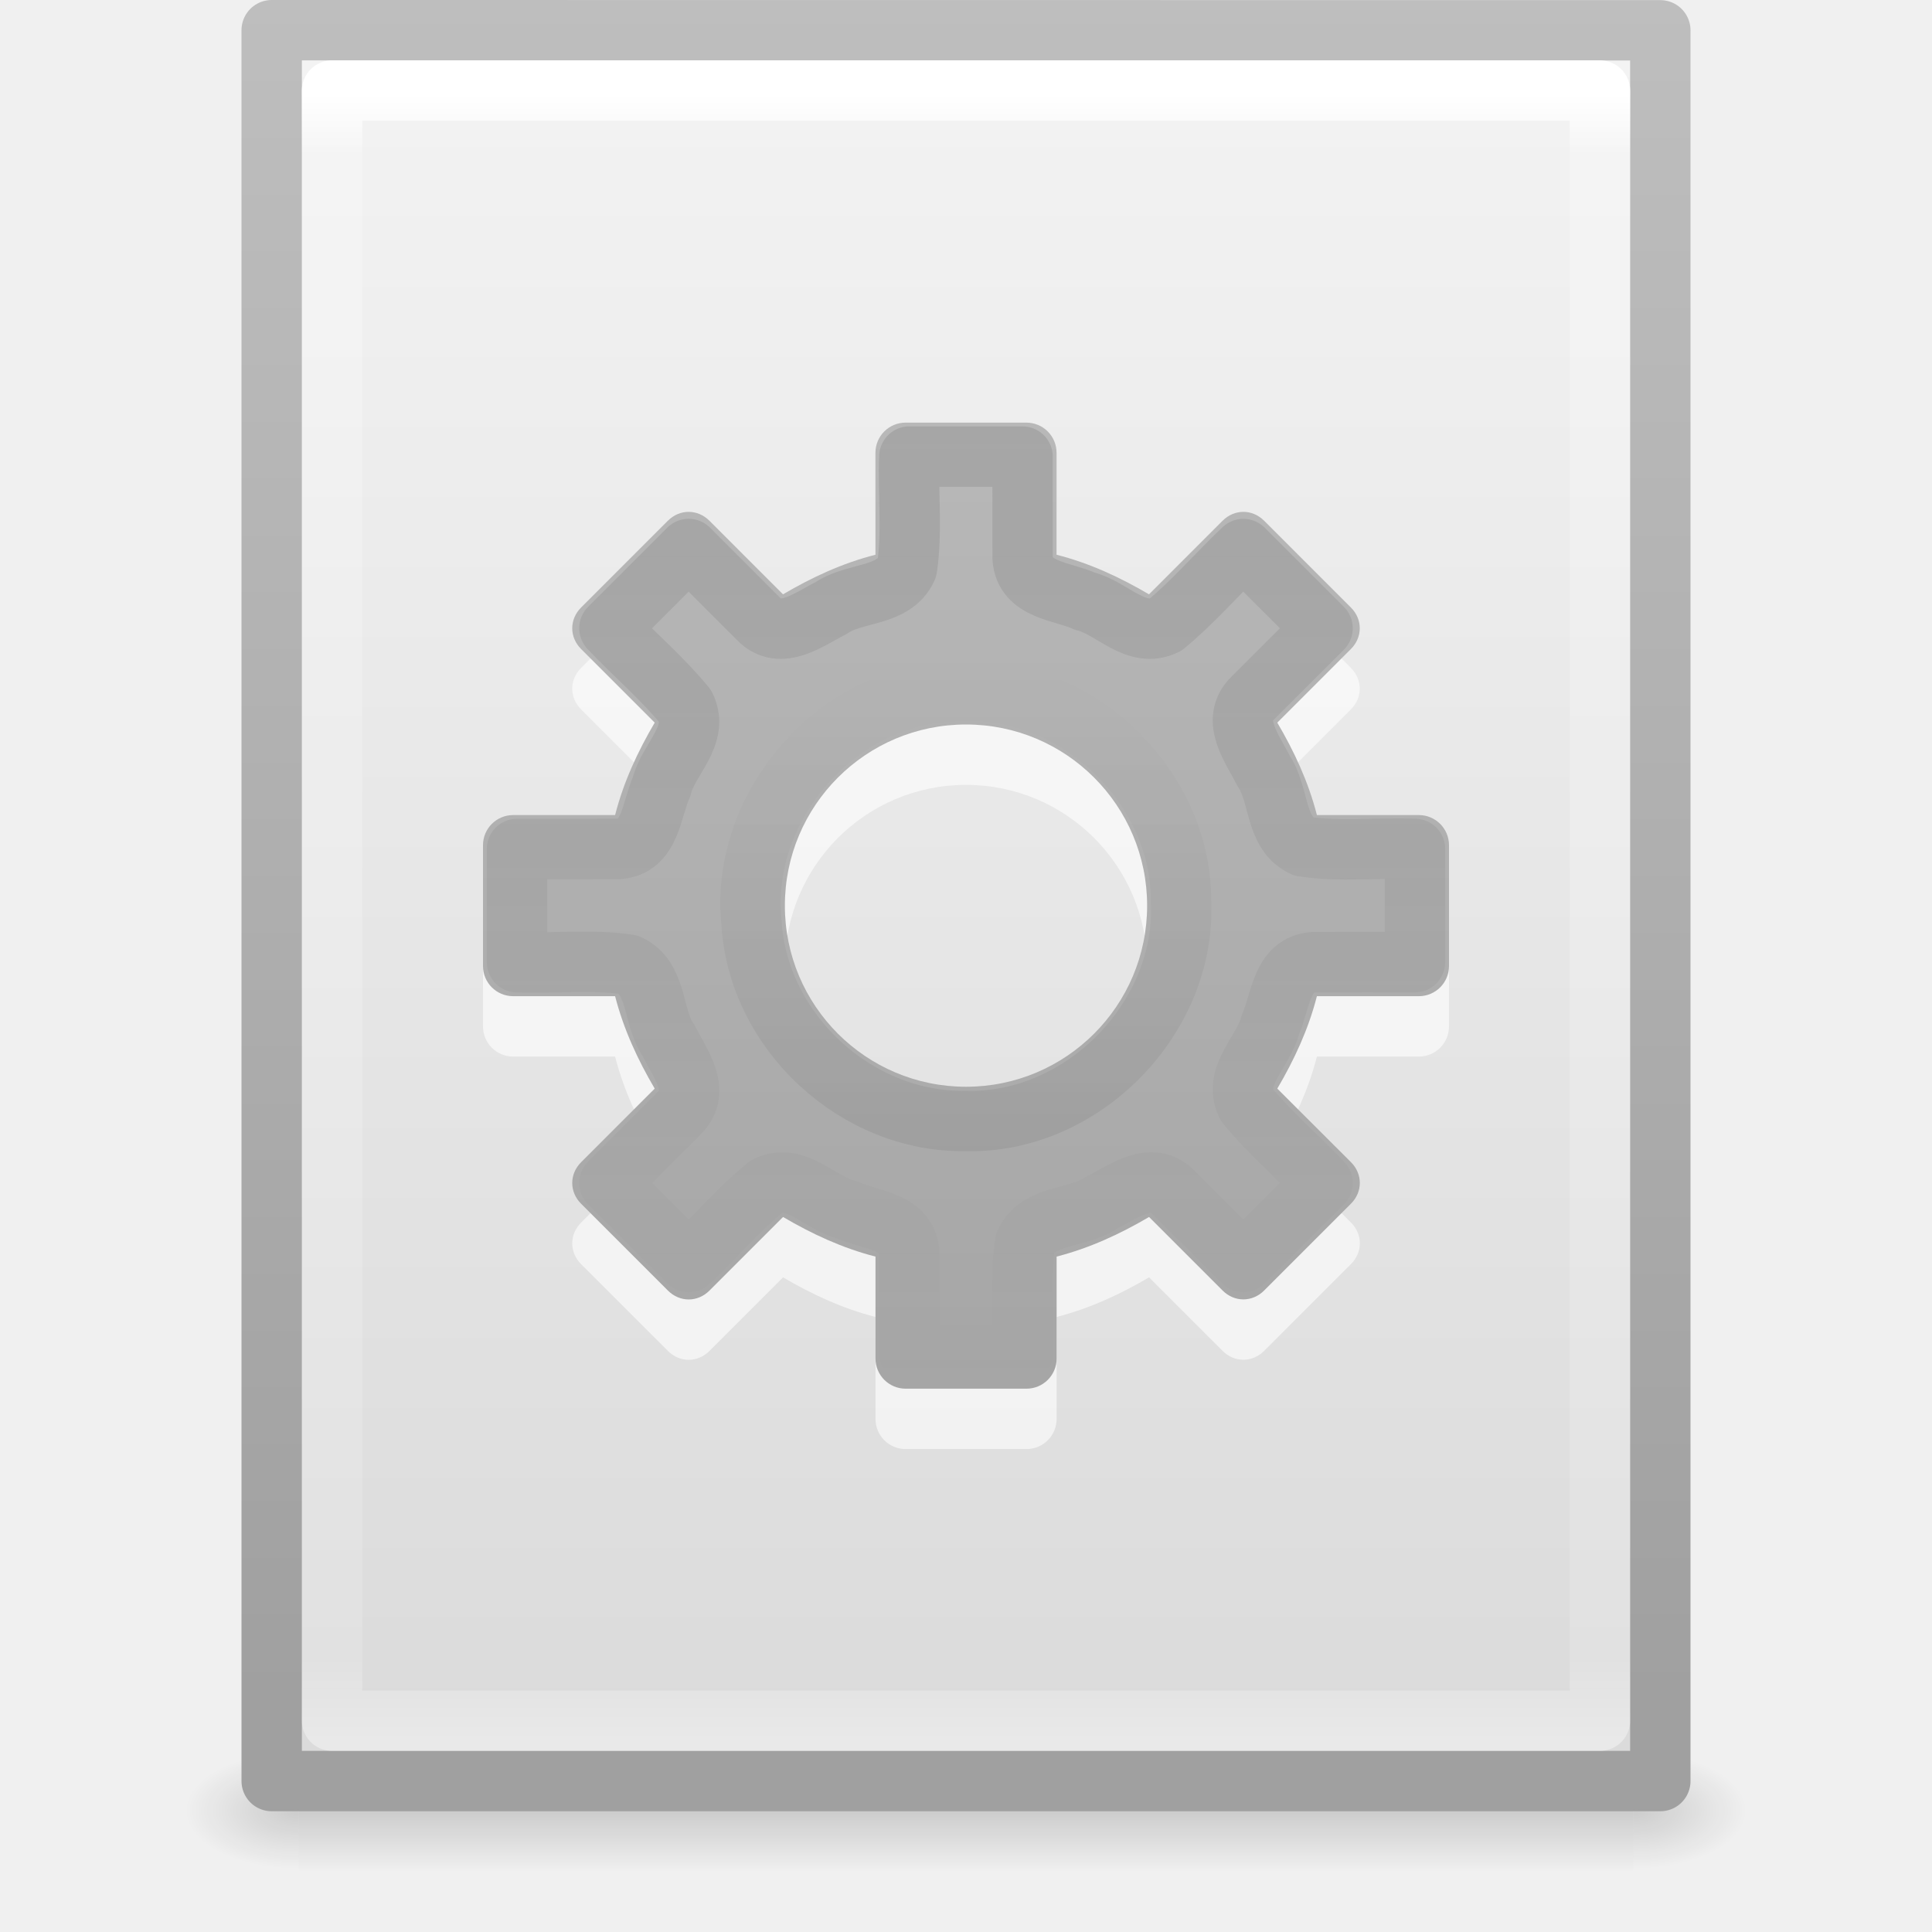
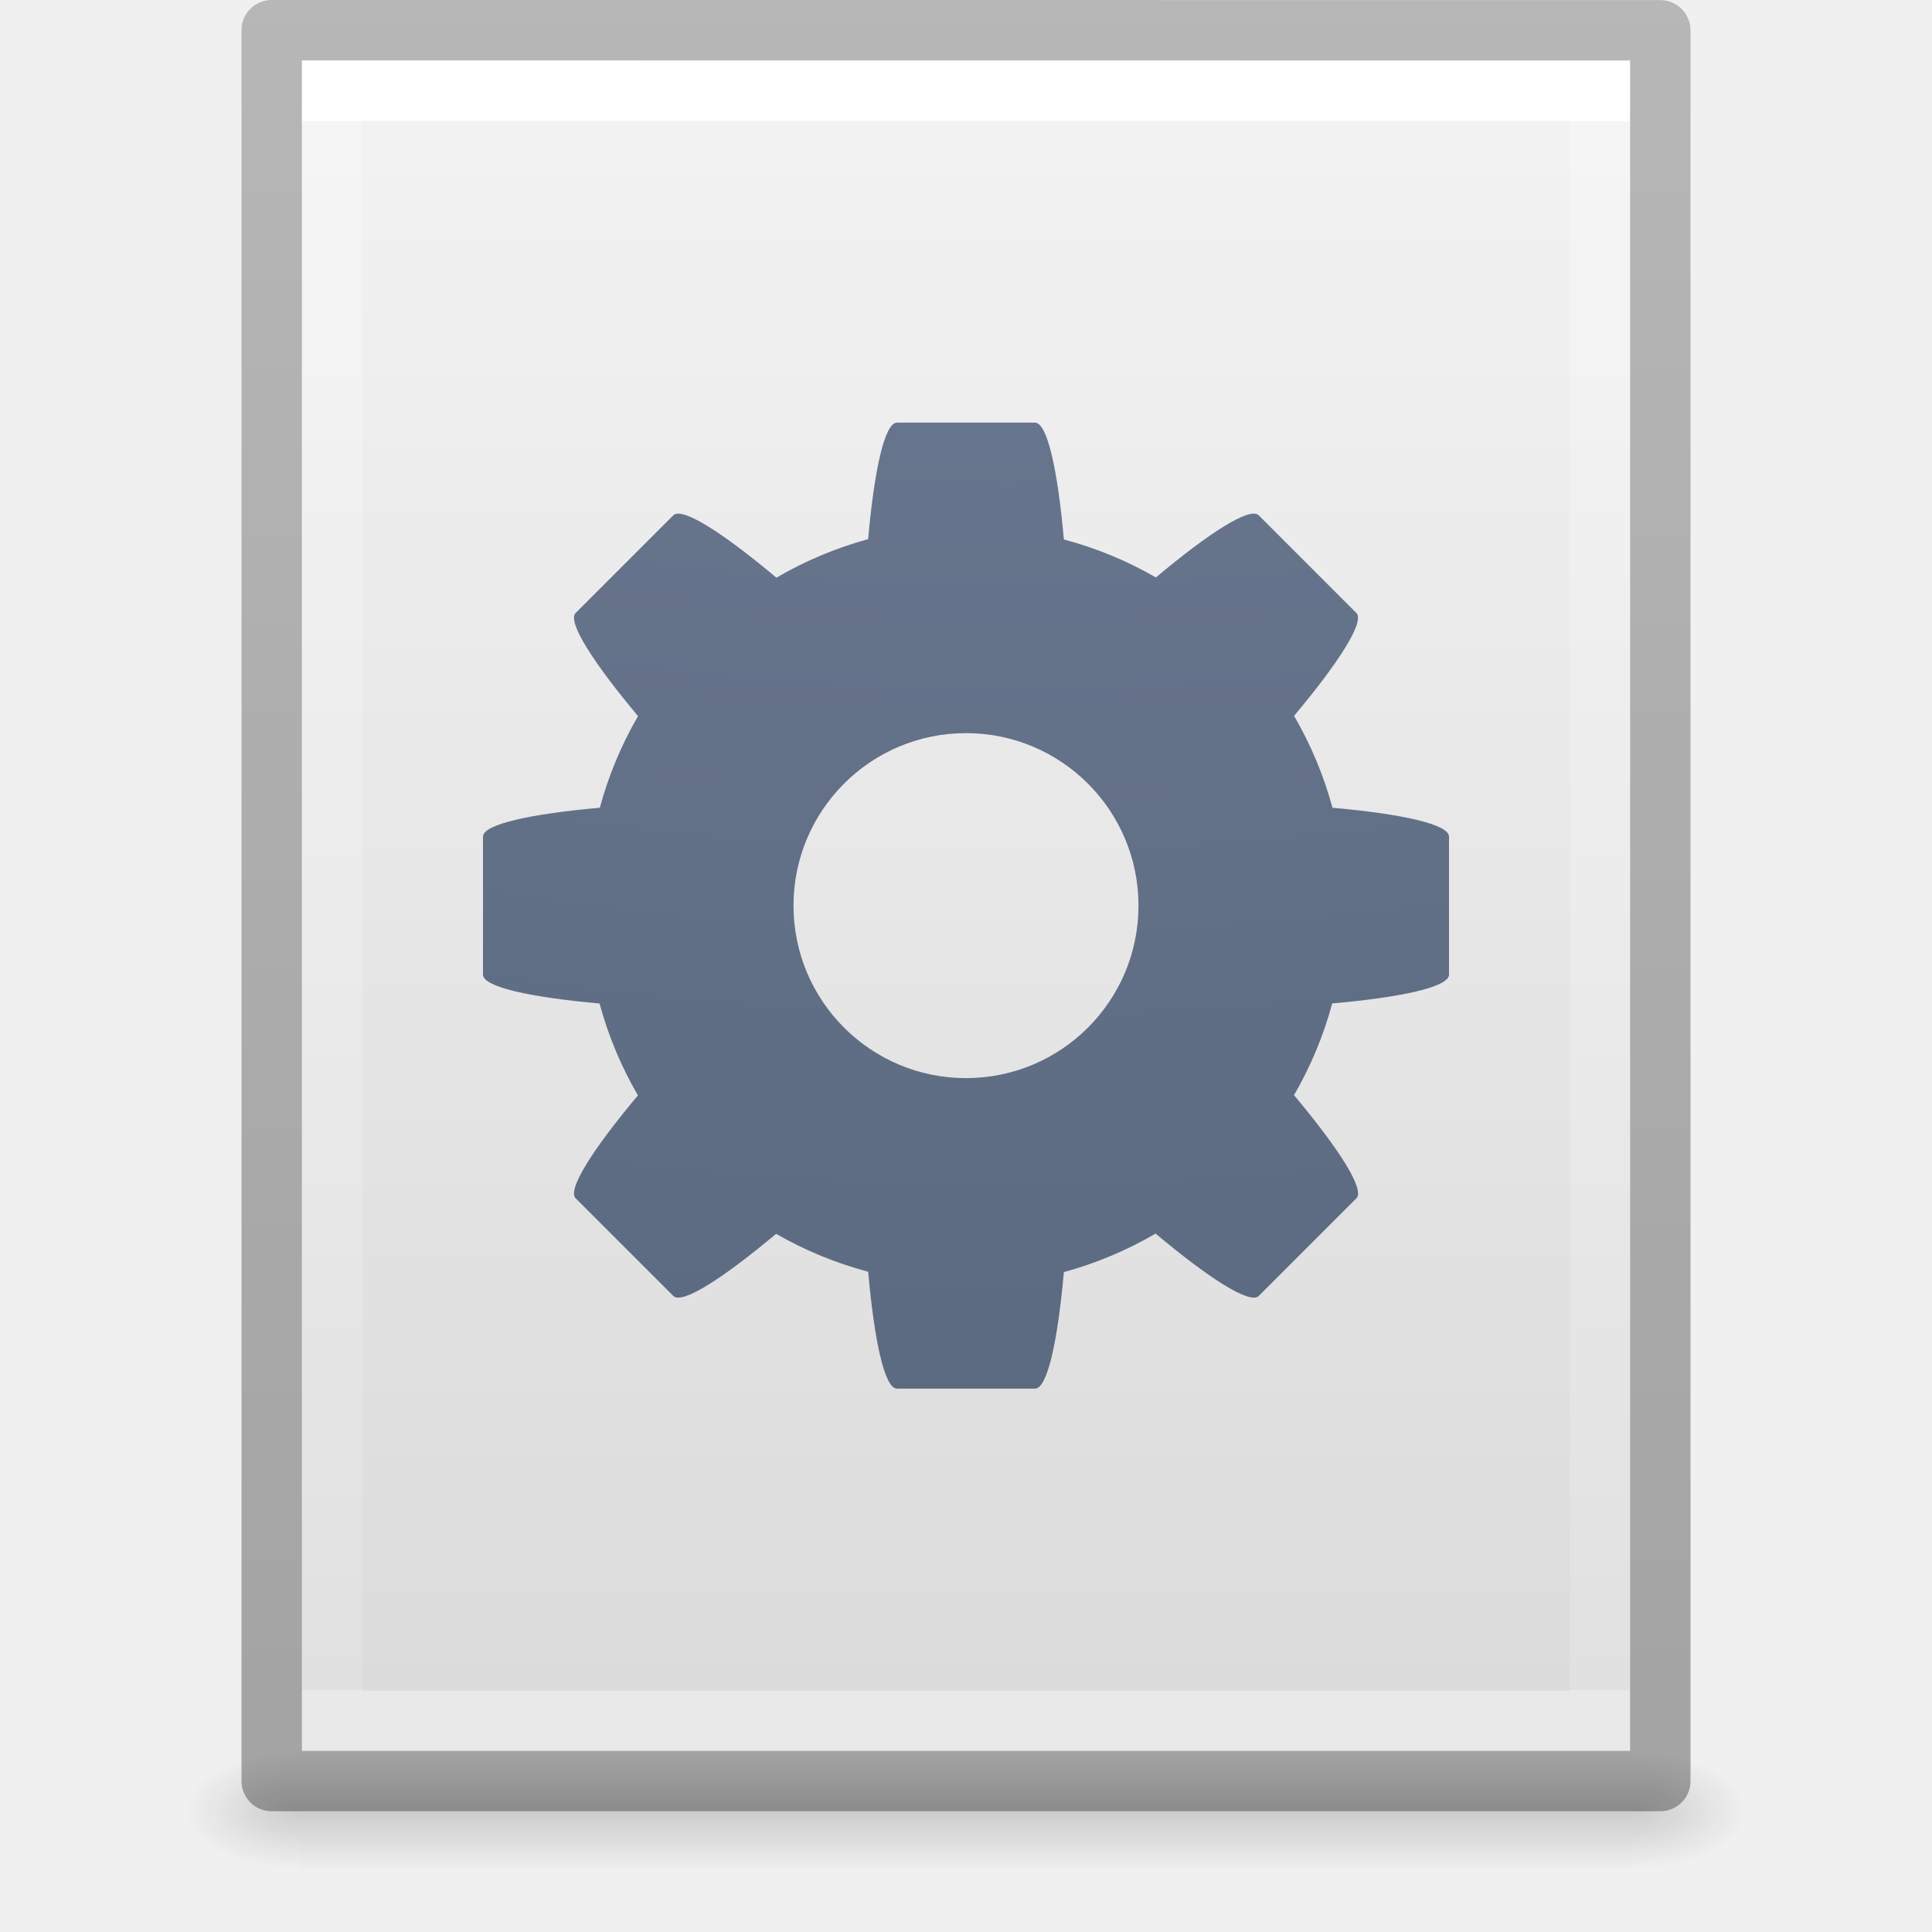
- <svg xmlns="http://www.w3.org/2000/svg" xmlns:xlink="http://www.w3.org/1999/xlink" version="1.1" width="32" height="32" id="svg3182">
+ <svg xmlns="http://www.w3.org/2000/svg" xmlns:xlink="http://www.w3.org/1999/xlink" id="svg3182" height="32" width="32" version="1.1">
  <defs id="defs3184">
-     <linearGradient x1="24" y1="5.564" x2="24" y2="43" id="linearGradient3119" xlink:href="#linearGradient3977" gradientUnits="userSpaceOnUse" gradientTransform="matrix(0.5675676,0,0,0.7297297,2.378382,-2.513506)" />
    <linearGradient id="linearGradient3977">
-       <stop id="stop3979" style="stop-color:#ffffff;stop-opacity:1" offset="0" />
-       <stop id="stop3981" style="stop-color:#ffffff;stop-opacity:0.235" offset="0.036" />
-       <stop id="stop3983" style="stop-color:#ffffff;stop-opacity:0.157" offset="0.951" />
-       <stop id="stop3985" style="stop-color:#ffffff;stop-opacity:0.392" offset="1" />
+       <stop offset="0" style="stop-color:#ffffff;stop-opacity:1" id="stop3979" />
+       <stop offset="0" style="stop-color:#ffffff;stop-opacity:0.235" id="stop3981" />
+       <stop offset="1" style="stop-color:#ffffff;stop-opacity:0.157" id="stop3983" />
+       <stop offset="1" style="stop-color:#ffffff;stop-opacity:0.392" id="stop3985" />
    </linearGradient>
-     <linearGradient x1="25.132" y1="0.985" x2="25.132" y2="47.013" id="linearGradient3122" xlink:href="#linearGradient3600-4" gradientUnits="userSpaceOnUse" gradientTransform="matrix(0.6571432,0,0,0.630124,0.228556,-1.089648)" />
    <linearGradient id="linearGradient3600-4">
-       <stop id="stop3602-7" style="stop-color:#f4f4f4;stop-opacity:1" offset="0" />
-       <stop id="stop3604-6" style="stop-color:#dbdbdb;stop-opacity:1" offset="1" />
+       <stop offset="0" style="stop-color:#f4f4f4;stop-opacity:1" id="stop3602-7" />
+       <stop offset="1" style="stop-color:#dbdbdb;stop-opacity:1" id="stop3604-6" />
    </linearGradient>
-     <linearGradient x1="-51.786" y1="50.786" x2="-51.786" y2="2.906" id="linearGradient3124" xlink:href="#linearGradient3104-5" gradientUnits="userSpaceOnUse" gradientTransform="matrix(0.530641,0,0,0.5897022,39.26958,-1.791908)" />
-     <linearGradient id="linearGradient3104-5">
-       <stop id="stop3106-6" style="stop-color:#a0a0a0;stop-opacity:1" offset="0" />
-       <stop id="stop3108-9" style="stop-color:#bebebe;stop-opacity:1" offset="1" />
+     <linearGradient id="linearGradient5060">
+       <stop offset="0" style="stop-color:#000000;stop-opacity:1" id="stop5062" />
+       <stop offset="1" style="stop-color:#000000;stop-opacity:0" id="stop5064" />
    </linearGradient>
-     <radialGradient cx="605.714" cy="486.648" r="117.143" fx="605.714" fy="486.648" id="radialGradient3045" xlink:href="#linearGradient5060" gradientUnits="userSpaceOnUse" gradientTransform="matrix(0.01566318,0,0,0.00823529,17.61043,25.98056)" />
-     <linearGradient id="linearGradient5060">
-       <stop id="stop5062" style="stop-color:#000000;stop-opacity:1" offset="0" />
-       <stop id="stop5064" style="stop-color:#000000;stop-opacity:0" offset="1" />
+     <linearGradient id="linearGradient5048">
+       <stop offset="0" style="stop-color:#000000;stop-opacity:0" id="stop5050" />
+       <stop offset="0.5" style="stop-color:#000000;stop-opacity:1" id="stop5056" />
+       <stop offset="1" style="stop-color:#000000;stop-opacity:0" id="stop5052" />
    </linearGradient>
-     <radialGradient cx="605.714" cy="486.648" r="117.143" fx="605.714" fy="486.648" id="radialGradient3048" xlink:href="#linearGradient5060" gradientUnits="userSpaceOnUse" gradientTransform="matrix(-0.01566318,0,0,0.00823529,14.38957,25.98056)" />
-     <linearGradient id="linearGradient5048">
-       <stop id="stop5050" style="stop-color:#000000;stop-opacity:0" offset="0" />
-       <stop id="stop5056" style="stop-color:#000000;stop-opacity:1" offset="0.5" />
-       <stop id="stop5052" style="stop-color:#000000;stop-opacity:0" offset="1" />
+     <linearGradient gradientTransform="matrix(0.5675676,0,0,0.7297297,2.378382,-2.513506)" gradientUnits="userSpaceOnUse" xlink:href="#linearGradient3977" id="linearGradient3013" y2="41.815" x2="24" y1="6.185" x1="24" />
+     <linearGradient gradientTransform="matrix(0.62857,0,0,0.6083939,0.9143198,-0.5347905)" gradientUnits="userSpaceOnUse" xlink:href="#linearGradient3600-4" id="linearGradient3016" y2="47.013" x2="25.132" y1="0.985" x1="25.132" />
+     <radialGradient gradientTransform="matrix(0.01566318,0,0,0.00823529,17.61043,25.98056)" gradientUnits="userSpaceOnUse" xlink:href="#linearGradient5060" id="radialGradient3021" fy="486.648" fx="605.714" r="117.143" cy="486.648" cx="605.714" />
+     <radialGradient gradientTransform="matrix(-0.01566318,0,0,0.00823529,14.38957,25.98056)" gradientUnits="userSpaceOnUse" xlink:href="#linearGradient5060" id="radialGradient3024" fy="486.648" fx="605.714" r="117.143" cy="486.648" cx="605.714" />
+     <linearGradient gradientTransform="matrix(0.04576928,0,0,0.00823529,-0.5423243,25.98055)" gradientUnits="userSpaceOnUse" xlink:href="#linearGradient5048" id="linearGradient3027" y2="609.505" x2="302.857" y1="366.648" x1="302.857" />
+     <linearGradient id="linearGradient3104-6">
+       <stop id="stop3106-3" style="stop-color:#000000;stop-opacity:0.318" offset="0" />
+       <stop id="stop3108-9" style="stop-color:#000000;stop-opacity:0.24" offset="1" />
    </linearGradient>
-     <linearGradient x1="302.857" y1="366.648" x2="302.857" y2="609.505" id="linearGradient3180" xlink:href="#linearGradient5048" gradientUnits="userSpaceOnUse" gradientTransform="matrix(0.04576928,0,0,0.00823529,-0.5423243,25.98055)" />
-     <linearGradient x1="16" y1="9" x2="16" y2="20.998" id="linearGradient3337" xlink:href="#linearGradient4687" gradientUnits="userSpaceOnUse" gradientTransform="matrix(1,0,0,-1,0,32.00359)" />
-     <linearGradient id="linearGradient4687">
-       <stop id="stop4689" style="stop-color:#000000;stop-opacity:1" offset="0" />
-       <stop id="stop4691" style="stop-color:#000000;stop-opacity:0" offset="1" />
+     <linearGradient y2="2.906" x2="-51.786" y1="50.786" x1="-51.786" gradientTransform="matrix(0.5306414,0,0,0.5897005,39.26961,-1.791918)" gradientUnits="userSpaceOnUse" id="linearGradient3148" xlink:href="#linearGradient3104-6" />
+     <radialGradient r="12.672" fy="9.957" fx="6.2" cy="9.957" cx="6.73" gradientTransform="matrix(0,7.653705,-9.396305,0,110.2297,-68.36783)" gradientUnits="userSpaceOnUse" id="radialGradient4147-1" xlink:href="#linearGradient2867-449-88-871-390-598-476-591-434-148-57-177-8-3-3-6-4-8-8-8-5" />
+     <linearGradient id="linearGradient2867-449-88-871-390-598-476-591-434-148-57-177-8-3-3-6-4-8-8-8-5">
+       <stop id="stop3750-1-0-7-6-6-1-3-9-3" style="stop-color:#919caf;stop-opacity:1;" offset="0" />
+       <stop id="stop3752-3-7-4-0-32-8-923-0-7" style="stop-color:#68758e;stop-opacity:1;" offset="0.262" />
+       <stop id="stop3754-1-8-5-2-7-6-7-1-9" style="stop-color:#485a6c;stop-opacity:1;" offset="0.705" />
+       <stop id="stop3756-1-6-2-6-6-1-96-6-0" style="stop-color:#444c5c;stop-opacity:1;" offset="1" />
    </linearGradient>
-     <linearGradient x1="16" y1="9" x2="16" y2="25" id="linearGradient3340" xlink:href="#linearGradient4687" gradientUnits="userSpaceOnUse" gradientTransform="translate(0,-2)" />
-     <linearGradient x1="19.927" y1="44.949" x2="19.927" y2="4.997" id="linearGradient3343" xlink:href="#linearGradient3104-5" gradientUnits="userSpaceOnUse" gradientTransform="matrix(0.6666667,0,0,0.6666667,1.1e-6,-1.666667)" />
  </defs>
-   <g id="layer1">
-     <rect width="22.1" height="2" x="4.95" y="29" id="rect2879" style="opacity:0.15;fill:url(#linearGradient3180);fill-opacity:1;fill-rule:nonzero;stroke:none;stroke-width:1;marker:none;visibility:visible;display:inline;overflow:visible" />
-     <path d="m 4.95,29 c 0,0 0,2 0,2 -0.807,0.004 -1.95,-0.448 -1.95,-1 0,-0.552 0.9,-1 1.95,-1 z" id="path2881" style="opacity:0.15;fill:url(#radialGradient3048);fill-opacity:1;fill-rule:nonzero;stroke:none;stroke-width:1;marker:none;visibility:visible;display:inline;overflow:visible" />
-     <path d="m 27.05,29 c 0,0 0,2 0,2 0.807,0.004 1.95,-0.448 1.95,-1 0,-0.552 -0.9,-1 -1.95,-1 z" id="path2883" style="opacity:0.15;fill:url(#radialGradient3045);fill-opacity:1;fill-rule:nonzero;stroke:none;stroke-width:1;marker:none;visibility:visible;display:inline;overflow:visible" />
-     <path d="m 4.5,0.5 c 5.27,0 23,0.002 23,0.002 l 2.8e-5,28.998 c 0,0 -15.333,0 -23,0 0,-9.667 0,-19.333 0,-29 z" id="path4160-3" style="fill:url(#linearGradient3122);fill-opacity:1;stroke:url(#linearGradient3124);stroke-width:1;stroke-linecap:butt;stroke-linejoin:round;stroke-miterlimit:4;stroke-opacity:1;stroke-dasharray:none;stroke-dashoffset:0;display:inline" />
-     <path d="m 26.5,28.5 -21,0 0,-27 21,0 z" id="rect6741-1" style="fill:none;stroke:url(#linearGradient3119);stroke-width:1;stroke-linecap:round;stroke-linejoin:round;stroke-miterlimit:4;stroke-opacity:1;stroke-dasharray:none;stroke-dashoffset:0" />
-     <path d="m 15,8 c -0.277,0 -0.5,0.223 -0.5,0.5 l 0,1.688 c -0.549,0.141 -1.055,0.376 -1.531,0.656 L 11.75,9.625 c -0.196,-0.196 -0.492,-0.196 -0.688,0 L 9.625,11.062 c -0.196,0.196 -0.196,0.492 0,0.688 l 1.219,1.219 C 10.564,13.445 10.328,13.951 10.188,14.5 L 8.5,14.5 C 8.223,14.5 8,14.723 8,15 l 0,2 c 0,0.277 0.223,0.5 0.5,0.5 l 1.688,0 c 0.141,0.549 0.376,1.055 0.656,1.531 L 9.625,20.25 c -0.196,0.196 -0.196,0.492 0,0.688 l 1.438,1.438 c 0.196,0.196 0.492,0.196 0.688,0 l 1.219,-1.219 c 0.476,0.28 0.983,0.516 1.531,0.656 l 0,1.688 c 0,0.277 0.223,0.5 0.5,0.5 l 2,0 c 0.277,0 0.5,-0.223 0.5,-0.5 l 0,-1.688 c 0.549,-0.141 1.055,-0.376 1.531,-0.656 L 20.25,22.375 c 0.196,0.196 0.492,0.196 0.688,0 l 1.438,-1.438 c 0.196,-0.196 0.196,-0.492 0,-0.688 L 21.156,19.031 C 21.436,18.555 21.672,18.049 21.812,17.5 l 1.688,0 c 0.277,0 0.5,-0.223 0.5,-0.5 l 0,-2 c 0,-0.277 -0.223,-0.5 -0.5,-0.5 l -1.688,0 C 21.672,13.951 21.436,13.445 21.156,12.969 L 22.375,11.75 c 0.196,-0.196 0.196,-0.492 0,-0.688 L 20.938,9.625 c -0.196,-0.196 -0.492,-0.196 -0.688,0 l -1.219,1.219 C 18.555,10.564 18.049,10.328 17.5,10.188 L 17.5,8.5 C 17.5,8.223 17.277,8 17,8 l -2,0 z m 1,5 c 1.657,0 3,1.343 3,3 0,1.657 -1.343,3 -3,3 -1.657,0 -3,-1.343 -3,-3 0,-1.657 1.343,-3 3,-3 z" id="path3575-5-3" style="opacity:0.6;color:#000000;fill:#ffffff;fill-opacity:1;fill-rule:nonzero;stroke:none;stroke-width:1.7;marker:none;visibility:visible;display:inline;overflow:visible;enable-background:accumulate" />
-     <path d="m 15,7 c -0.277,0 -0.5,0.223 -0.5,0.5 l 0,1.688 C 13.951,9.328 13.445,9.564 12.969,9.844 L 11.75,8.625 c -0.196,-0.196 -0.492,-0.196 -0.688,0 L 9.625,10.062 c -0.196,0.196 -0.196,0.492 0,0.688 l 1.219,1.219 C 10.564,12.445 10.328,12.951 10.188,13.5 L 8.5,13.5 C 8.223,13.5 8,13.723 8,14 l 0,2 c 0,0.277 0.223,0.5 0.5,0.5 l 1.688,0 c 0.141,0.549 0.376,1.055 0.656,1.531 L 9.625,19.25 c -0.196,0.196 -0.196,0.492 0,0.688 l 1.438,1.438 c 0.196,0.196 0.492,0.196 0.688,0 l 1.219,-1.219 c 0.476,0.28 0.983,0.516 1.531,0.656 l 0,1.688 c 0,0.277 0.223,0.5 0.5,0.5 l 2,0 c 0.277,0 0.5,-0.223 0.5,-0.5 l 0,-1.688 c 0.549,-0.141 1.055,-0.376 1.531,-0.656 L 20.25,21.375 c 0.196,0.196 0.492,0.196 0.688,0 l 1.438,-1.438 c 0.196,-0.196 0.196,-0.492 0,-0.688 L 21.156,18.031 C 21.436,17.555 21.672,17.049 21.812,16.5 l 1.688,0 c 0.277,0 0.5,-0.223 0.5,-0.5 l 0,-2 c 0,-0.277 -0.223,-0.5 -0.5,-0.5 l -1.688,0 C 21.672,12.951 21.436,12.445 21.156,11.969 L 22.375,10.75 c 0.196,-0.196 0.196,-0.492 0,-0.688 L 20.938,8.625 C 20.742,8.429 20.446,8.429 20.25,8.625 L 19.031,9.844 C 18.555,9.564 18.049,9.328 17.5,9.188 L 17.5,7.5 C 17.5,7.223 17.277,7 17,7 l -2,0 z m 1,5 c 1.657,0 3,1.343 3,3 0,1.657 -1.343,3 -3,3 -1.657,0 -3,-1.343 -3,-3 0,-1.657 1.343,-3 3,-3 z" id="path3575-5" style="color:#000000;fill:url(#linearGradient3343);fill-opacity:1;fill-rule:nonzero;stroke:none;stroke-width:1.7;marker:none;visibility:visible;display:inline;overflow:visible;enable-background:accumulate" />
-     <path d="m 15.062,7.562 c -0.025,0.615 0.051,1.243 -0.04,1.85 -0.222,0.483 -0.868,0.389 -1.259,0.661 -0.359,0.178 -0.833,0.557 -1.201,0.176 -0.385,-0.385 -0.771,-0.771 -1.156,-1.156 -0.438,0.438 -0.875,0.875 -1.312,1.312 0.413,0.437 0.878,0.831 1.258,1.295 0.237,0.483 -0.287,0.881 -0.393,1.327 -0.172,0.374 -0.179,1.002 -0.716,1.034 -0.56,0.003 -1.12,4.78e-4 -1.68,0.001 0,0.625 0,1.25 0,1.875 0.615,0.025 1.243,-0.051 1.85,0.04 0.483,0.222 0.389,0.868 0.661,1.259 0.178,0.359 0.557,0.833 0.176,1.201 -0.385,0.385 -0.771,0.771 -1.156,1.156 0.438,0.438 0.875,0.875 1.312,1.312 0.437,-0.413 0.831,-0.878 1.295,-1.258 0.483,-0.237 0.881,0.287 1.327,0.393 0.374,0.172 1.002,0.179 1.034,0.716 0.003,0.56 4.78e-4,1.12 0.001,1.68 0.625,0 1.25,0 1.875,0 0.025,-0.615 -0.051,-1.243 0.04,-1.85 0.222,-0.483 0.868,-0.389 1.259,-0.661 0.359,-0.178 0.833,-0.557 1.201,-0.176 0.385,0.385 0.771,0.771 1.156,1.156 0.438,-0.438 0.875,-0.875 1.312,-1.312 -0.413,-0.437 -0.878,-0.831 -1.258,-1.295 -0.237,-0.483 0.287,-0.881 0.393,-1.327 0.172,-0.374 0.179,-1.002 0.716,-1.034 0.56,-0.003 1.12,-4.78e-4 1.68,-0.001 0,-0.625 0,-1.25 0,-1.875 -0.615,-0.025 -1.243,0.051 -1.85,-0.04 C 21.105,13.801 21.198,13.154 20.926,12.763 20.749,12.404 20.369,11.93 20.75,11.562 c 0.385,-0.385 0.771,-0.771 1.156,-1.156 -0.438,-0.438 -0.875,-0.875 -1.312,-1.312 -0.437,0.413 -0.831,0.878 -1.295,1.258 -0.483,0.237 -0.881,-0.287 -1.327,-0.393 -0.374,-0.172 -1.002,-0.179 -1.034,-0.716 -0.003,-0.56 -4.78e-4,-1.12 -0.001,-1.68 -0.625,0 -1.25,0 -1.875,0 z" id="path4700" style="opacity:0.1;color:#000000;fill:none;stroke:url(#linearGradient3340);stroke-width:1;stroke-linejoin:round;stroke-miterlimit:4;stroke-opacity:1;stroke-dasharray:none;marker:none;visibility:visible;display:inline;overflow:visible;enable-background:accumulate" />
-     <path d="m 16,18.566 c 1.937,0.053 3.663,-1.72 3.561,-3.654 0.004,-1.939 -1.815,-3.616 -3.745,-3.466 -1.939,0.045 -3.567,1.907 -3.369,3.832 0.104,1.811 1.739,3.323 3.552,3.288 z" id="path4685" style="opacity:0.1;color:#000000;fill:none;stroke:url(#linearGradient3337);stroke-width:1;stroke-linejoin:round;stroke-miterlimit:4;stroke-opacity:1;stroke-dasharray:none;marker:none;visibility:visible;display:inline;overflow:visible;enable-background:accumulate" />
-   </g>
+   <rect style="opacity:0.15;fill:url(#linearGradient3027);fill-opacity:1;fill-rule:nonzero;stroke:none;stroke-width:1;marker:none;visibility:visible;display:inline;overflow:visible" id="rect2879" y="29" x="4.95" height="2" width="22.1" />
+   <path style="opacity:0.15;fill:url(#radialGradient3024);fill-opacity:1;fill-rule:nonzero;stroke:none;stroke-width:1;marker:none;visibility:visible;display:inline;overflow:visible" id="path2881" d="m 4.95,29 c 0,0 0,2 0,2 -0.807,0.004 -1.95,-0.448 -1.95,-1 0,-0.552 0.9,-1 1.95,-1 z" />
+   <path style="opacity:0.15;fill:url(#radialGradient3021);fill-opacity:1;fill-rule:nonzero;stroke:none;stroke-width:1;marker:none;visibility:visible;display:inline;overflow:visible" id="path2883" d="m 27.05,29 c 0,0 0,2 0,2 0.807,0.004 1.95,-0.448 1.95,-1 0,-0.552 -0.9,-1 -1.95,-1 z" />
+   <path style="fill:url(#linearGradient3016);fill-opacity:1;stroke:none;display:inline" id="path4160-3" d="m 5,1 c 5.041,0 22,0.002 22,0.002 L 27,29 C 27,29 12.333,29 5,29 5,19.667 5,10.333 5,1 z" />
+   <path style="fill:none;stroke:url(#linearGradient3013);stroke-width:1;stroke-linecap:round;stroke-linejoin:miter;stroke-miterlimit:4;stroke-opacity:1;stroke-dasharray:none;stroke-dashoffset:0" id="rect6741-1" d="m 26.5,28.5 -21,0 0,-27 21,0 z" />
+   <path d="m 4.5,0.5 c 5.27,0 23,0.002 23,0.002 l 2.4e-5,28.998 c 0,0 -15.333,0 -23,0 0,-9.667 0,-19.333 0,-29 z" id="path4160-6-1" style="fill:none;stroke:url(#linearGradient3148);stroke-width:1;stroke-linecap:butt;stroke-linejoin:round;stroke-miterlimit:4;stroke-opacity:1;stroke-dasharray:none;stroke-dashoffset:0;display:inline" />
+   <path id="path4690" d="M 14.857,7 C 14.651,7 14.48,7.794 14.379,8.93 A 6.286,6.286 0 0 0 12.86,9.568 C 11.983,8.833 11.298,8.389 11.152,8.535 L 9.535,10.152 c -0.146,0.146 0.298,0.831 1.033,1.709 A 6.286,6.286 0 0 0 9.935,13.379 C 8.797,13.48 8,13.651 8,13.857 l 0,2.286 c 0,0.206 0.794,0.377 1.93,0.478 a 6.286,6.286 0 0 0 0.636,1.522 c -0.734,0.876 -1.177,1.56 -1.031,1.705 l 1.617,1.617 c 0.146,0.146 0.828,-0.297 1.703,-1.029 a 6.286,6.286 0 0 0 1.525,0.628 C 14.48,22.203 14.651,23 14.857,23 l 2.286,0 c 0.206,0 0.377,-0.794 0.478,-1.93 a 6.286,6.286 0 0 0 1.519,-0.638 c 0.877,0.735 1.563,1.179 1.709,1.033 l 1.617,-1.617 c 0.146,-0.146 -0.298,-0.831 -1.033,-1.709 a 6.286,6.286 0 0 0 0.633,-1.519 C 23.203,16.52 24,16.349 24,16.143 l 0,-2.286 c 0,-0.206 -0.794,-0.377 -1.93,-0.478 a 6.286,6.286 0 0 0 -0.636,-1.522 c 0.734,-0.876 1.177,-1.56 1.031,-1.705 L 20.848,8.535 C 20.703,8.389 20.02,8.831 19.145,9.564 A 6.286,6.286 0 0 0 17.621,8.935 C 17.52,7.797 17.349,7 17.143,7 L 14.857,7 Z M 16,12.143 A 2.857,2.857 0 0 1 18.857,15 2.857,2.857 0 0 1 16,17.857 2.857,2.857 0 0 1 13.143,15 2.857,2.857 0 0 1 16,12.143 Z" style="color:#000000;clip-rule:nonzero;display:inline;overflow:visible;visibility:visible;opacity:1;isolation:auto;mix-blend-mode:normal;color-interpolation:sRGB;color-interpolation-filters:linearRGB;solid-color:#000000;solid-opacity:1;fill:url(#radialGradient4147-1);fill-opacity:1;fill-rule:nonzero;stroke:none;stroke-width:1;stroke-linecap:butt;stroke-linejoin:miter;stroke-miterlimit:4;stroke-dasharray:none;stroke-dashoffset:0;stroke-opacity:1;marker:none;color-rendering:auto;image-rendering:auto;shape-rendering:auto;text-rendering:auto;enable-background:accumulate" />
</svg>
